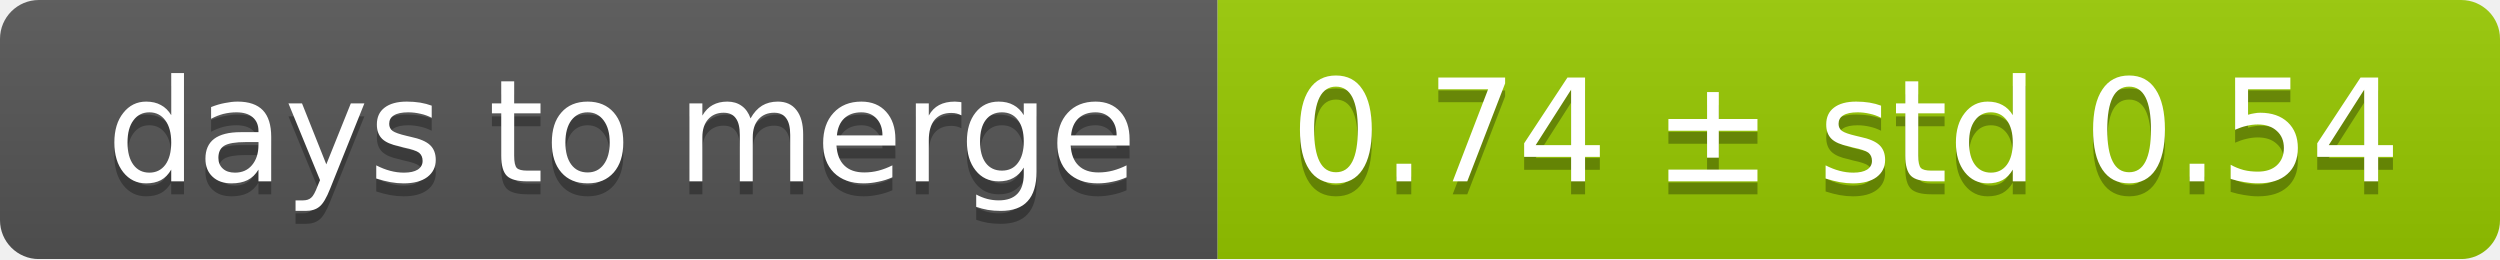
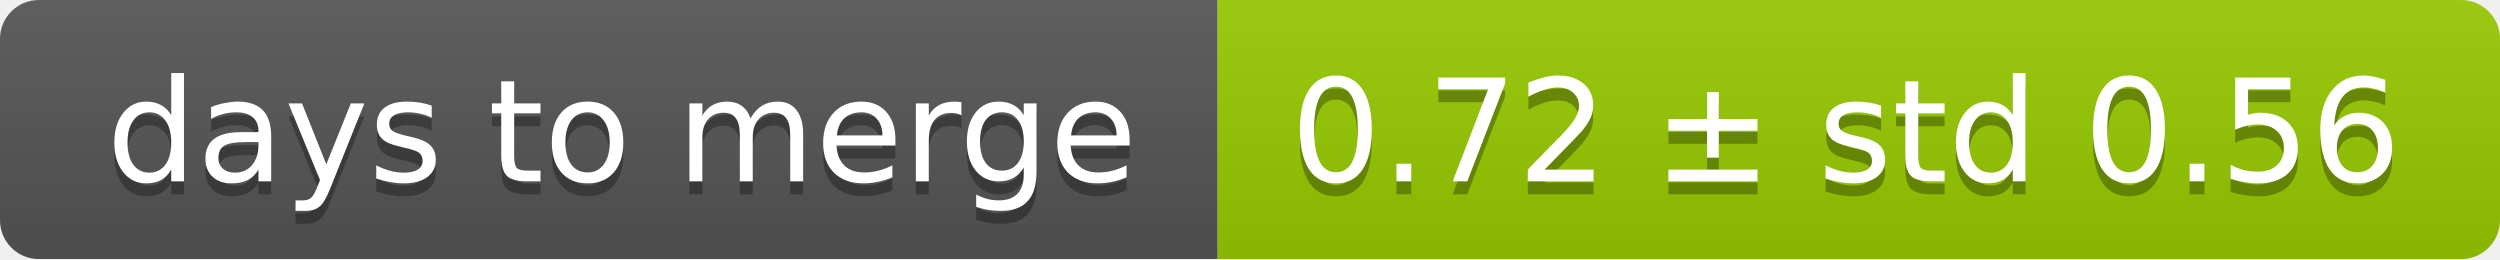
<svg xmlns="http://www.w3.org/2000/svg" width="193" height="20">
  <linearGradient id="smooth" x2="0" y2="100%">
    <stop offset="0" stop-color="#bbb" stop-opacity=".1" />
    <stop offset="1" stop-opacity=".1" />
  </linearGradient>
  <mask id="round">
    <rect width="193" height="20" rx="3" fill="#fff" />
  </mask>
  <g mask="url(#round)">
    <rect width="94" height="20" fill="#555" />
    <rect x="94" width="99" height="20" fill="#97ca00" />
    <rect width="193" height="20" fill="url(#smooth)" />
  </g>
  <g fill="#fff" text-anchor="middle" font-family="DejaVu Sans,Verdana,Geneva,sans-serif" font-size="11">
    <text x="48" y="15" fill="#010101" fill-opacity=".3">days to merge</text>
    <text x="48" y="14">days to merge</text>
-     <text x="142.5" y="15" fill="#010101" fill-opacity=".3">0.74 ± std 0.54</text>
-     <text x="142.5" y="14">0.74 ± std 0.54</text>
+     <text x="142.5" y="15" fill="#010101" fill-opacity=".3">0.72 ± std 0.56</text>
+     <text x="142.5" y="14">0.72 ± std 0.56</text>
  </g>
</svg>
